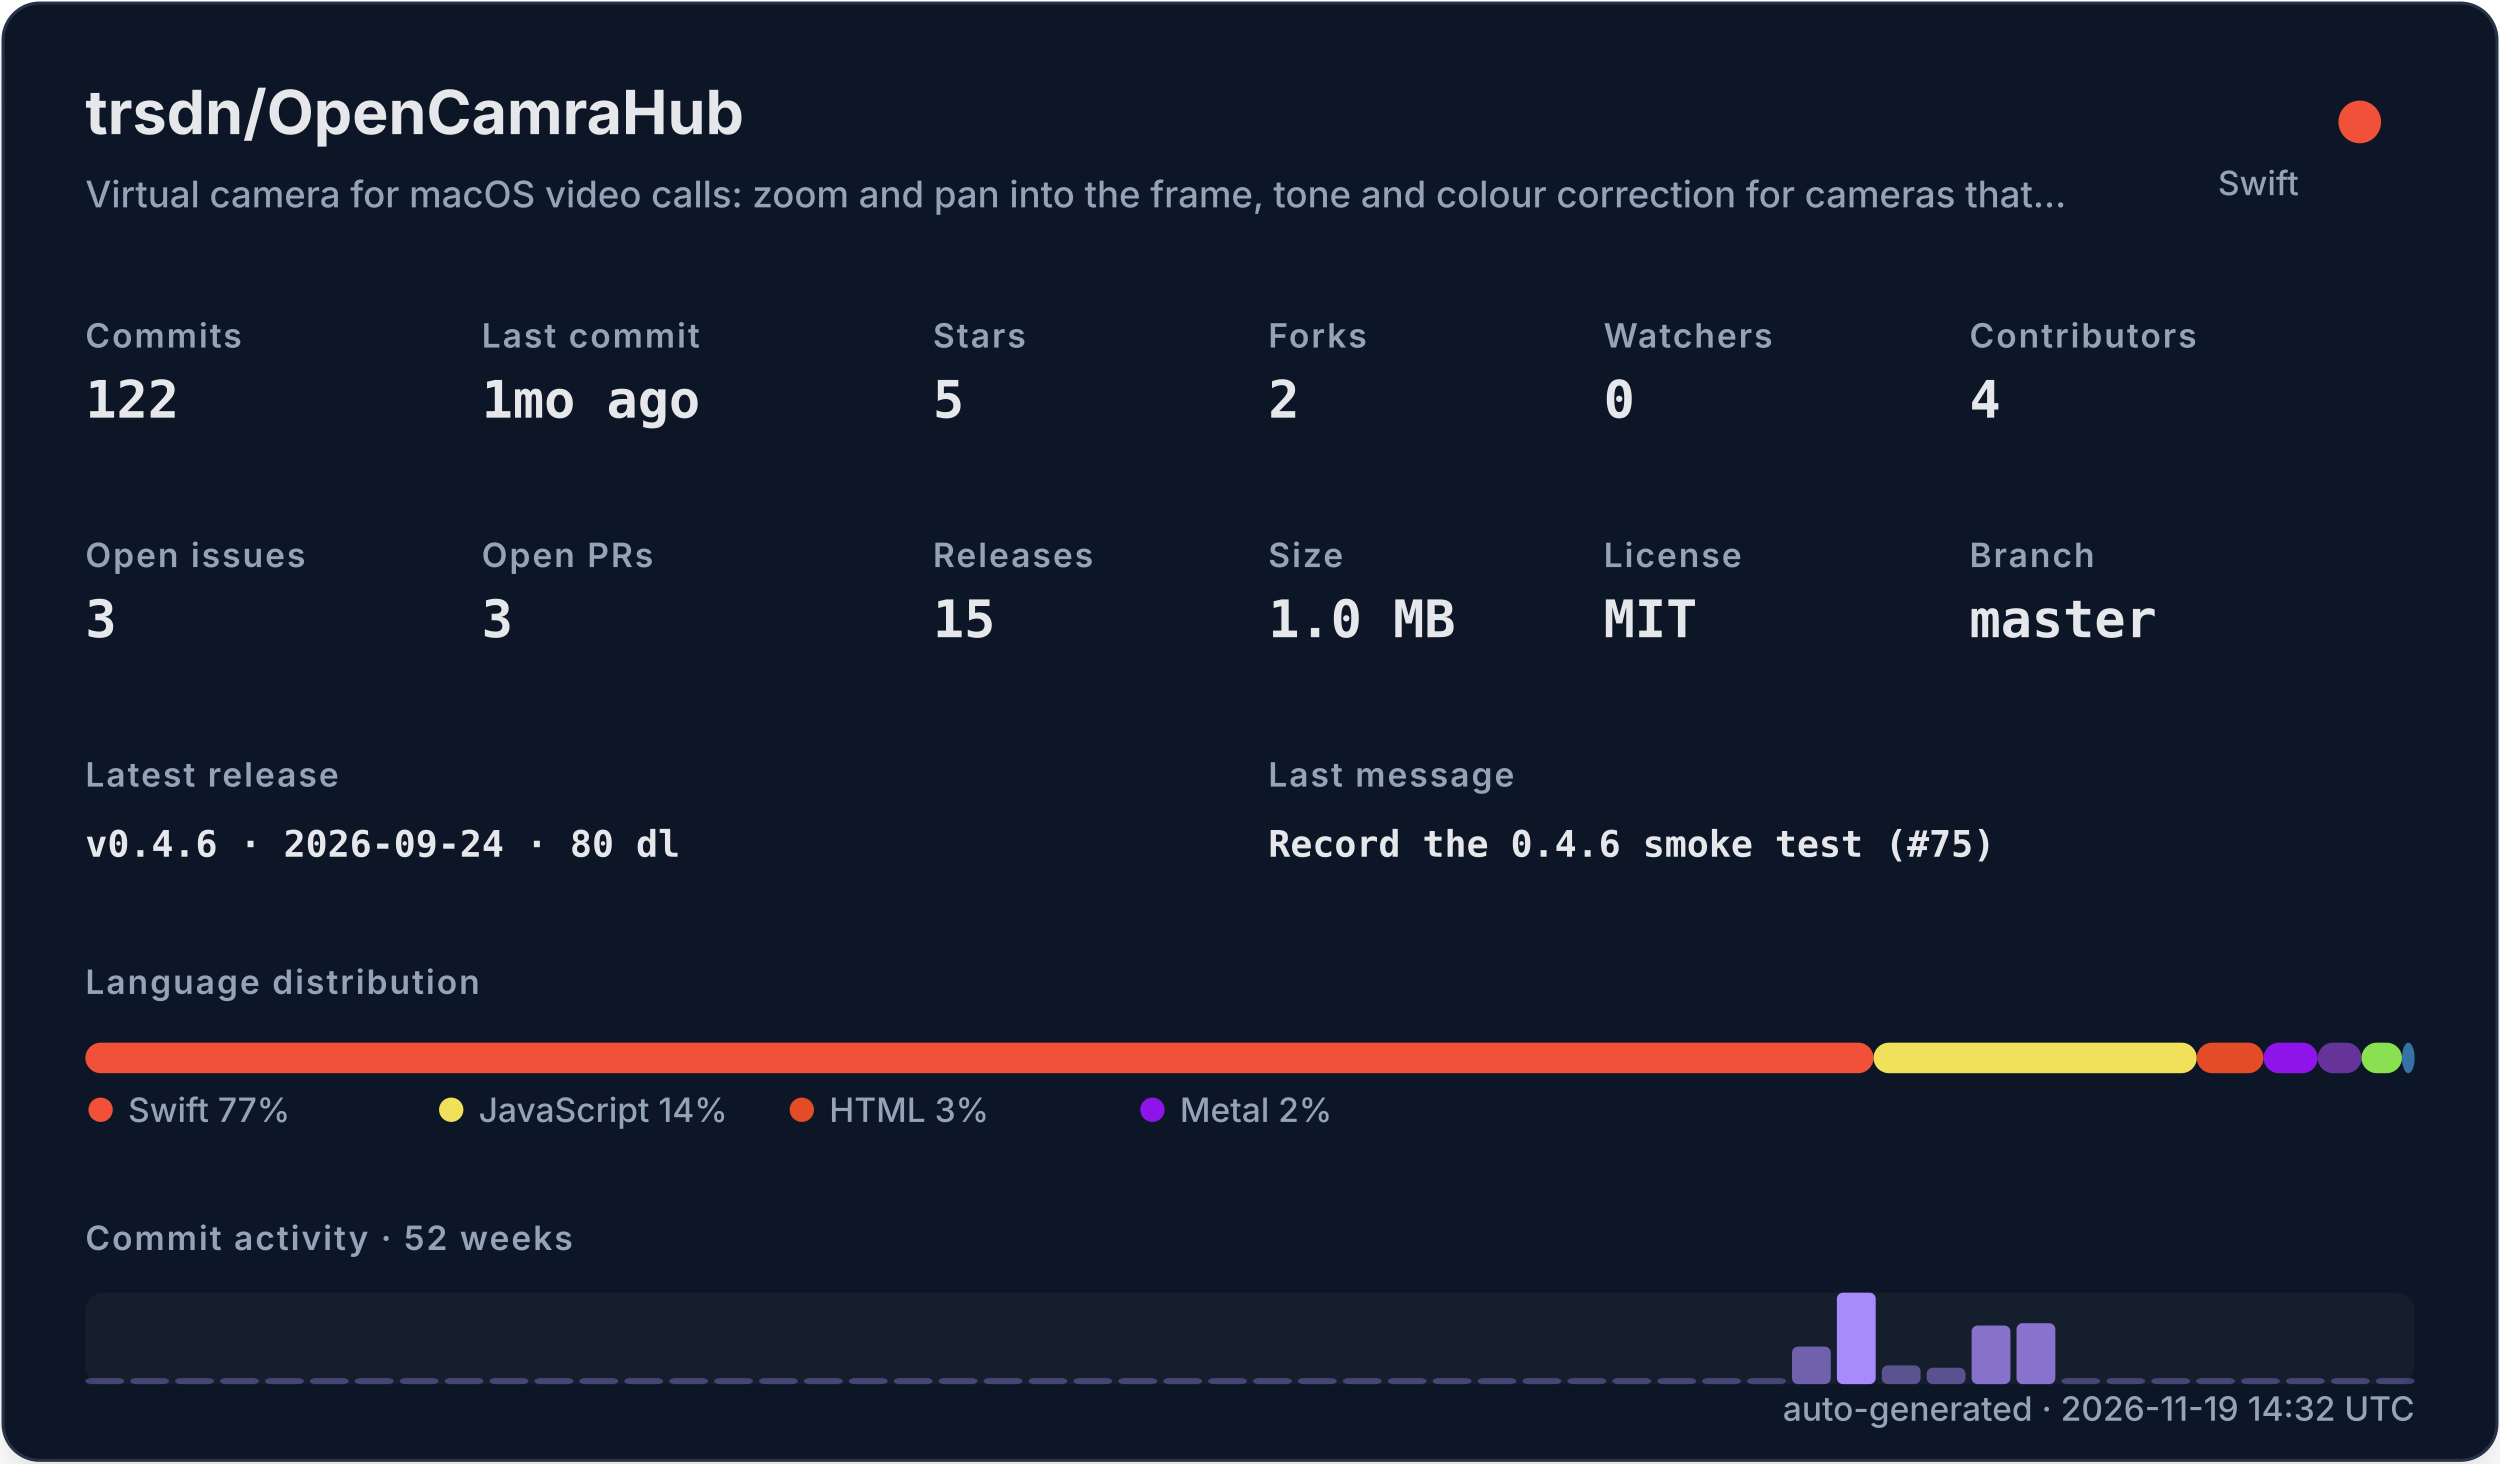
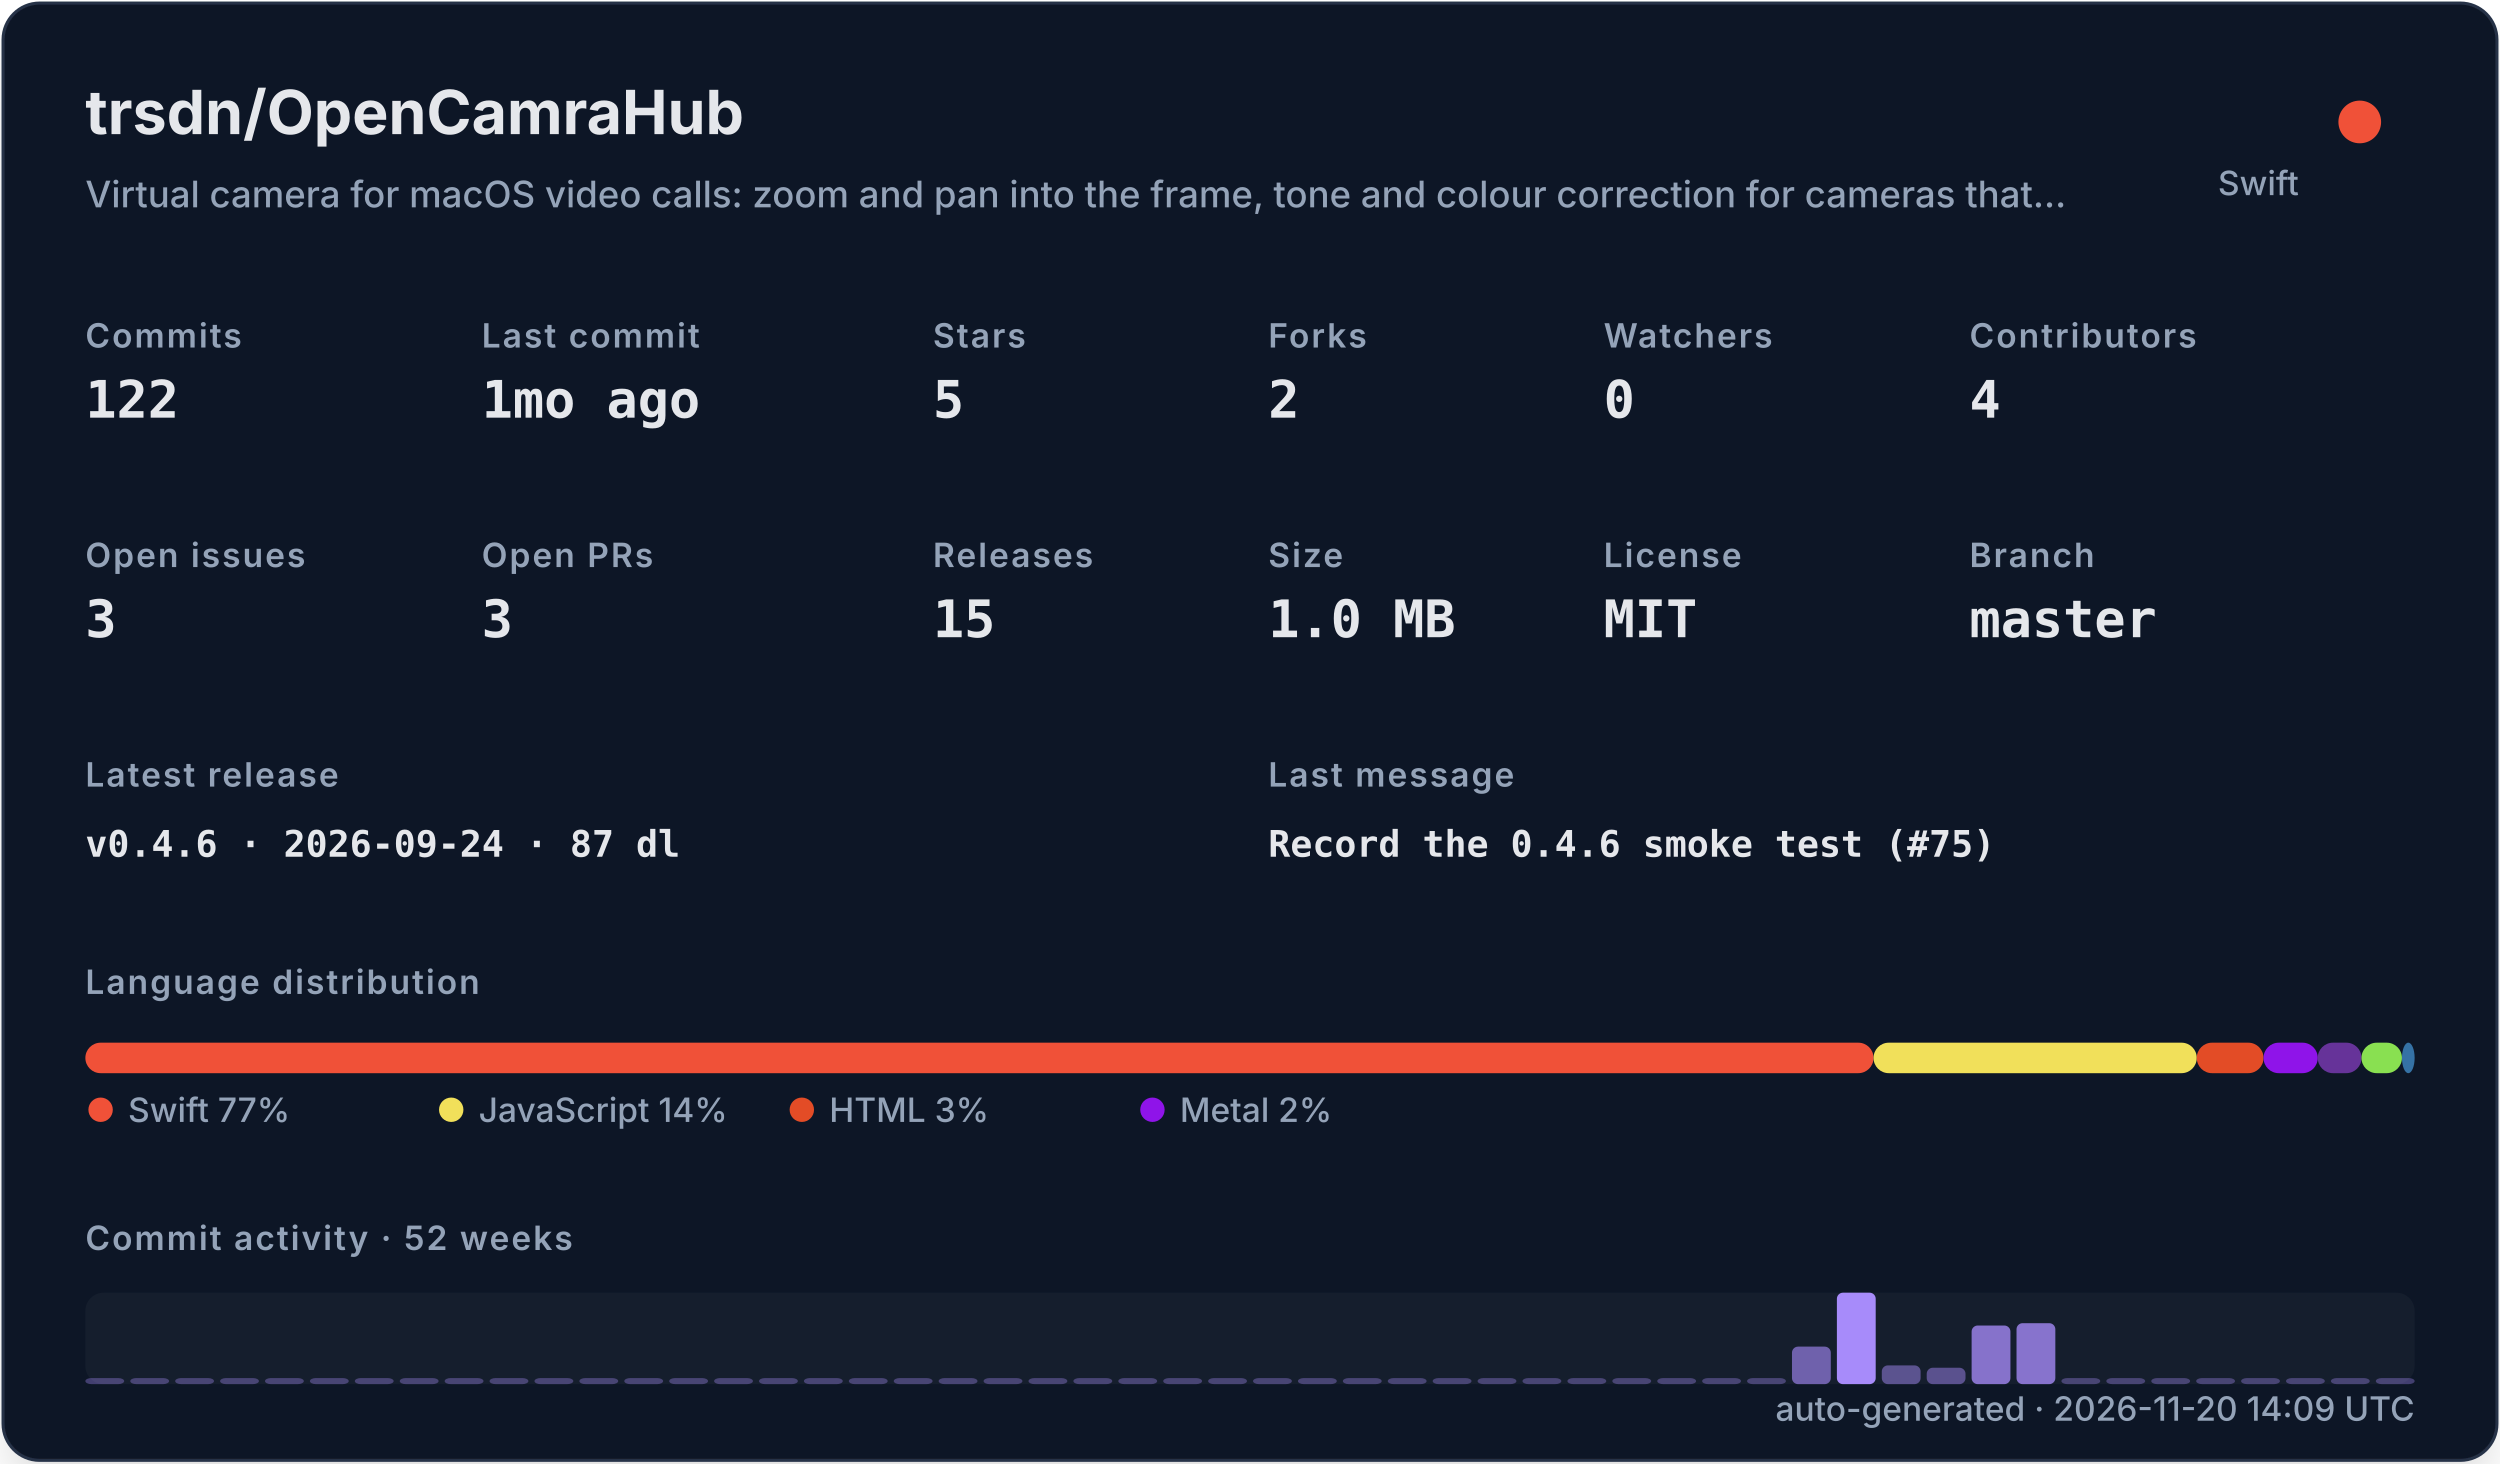
<svg xmlns="http://www.w3.org/2000/svg" width="820" height="480" viewBox="0 0 820 480" role="img">
  <defs>
    <filter id="shadow" x="-10%" y="-10%" width="120%" height="120%">
      <feDropShadow dx="0" dy="8" stdDeviation="10" flood-color="#000000" flood-opacity="0.16" />
    </filter>
    <style>
    .title { font: 700 20px -apple-system,BlinkMacSystemFont,"Segoe UI",sans-serif; fill: #e5e7eb; }
    .subtitle { font: 500 12px -apple-system,BlinkMacSystemFont,"Segoe UI",sans-serif; fill: #94a3b8; }
    .label { font: 600 11px -apple-system,BlinkMacSystemFont,"Segoe UI",sans-serif; fill: #94a3b8; text-transform: uppercase; letter-spacing: .06em; }
    .value { font: 700 17px ui-monospace,SFMono-Regular,Menlo,monospace; fill: #e5e7eb; }
    .small { font: 500 11px -apple-system,BlinkMacSystemFont,"Segoe UI",sans-serif; fill: #94a3b8; }
    .tiny { font: 500 10px -apple-system,BlinkMacSystemFont,"Segoe UI",sans-serif; fill: #94a3b8; }
    .mono { font: 650 12px ui-monospace,SFMono-Regular,Menlo,monospace; fill: #e5e7eb; }
  </style>
  </defs>
  <rect x="1" y="1" width="818" height="478" rx="12" fill="#111827" stroke="#263247" filter="url(#shadow)" />
  <text x="28" y="44" class="title">trsdn/OpenCamraHub</text>
  <text x="28" y="68" class="subtitle">Virtual camera for macOS video calls: zoom and pan into the frame, tone and colour correction for cameras that…</text>
  <circle cx="774" cy="40" r="7" fill="#F05138" />
  <text x="754" y="64" text-anchor="end" class="small">Swift</text>
  <text x="28" y="114" class="label">Commits</text>
  <text x="28" y="137" class="value">122</text>
  <text x="158" y="114" class="label">Last commit</text>
  <text x="158" y="137" class="value">1mo ago</text>
  <text x="306" y="114" class="label">Stars</text>
  <text x="306" y="137" class="value">5</text>
  <text x="416" y="114" class="label">Forks</text>
  <text x="416" y="137" class="value">2</text>
  <text x="526" y="114" class="label">Watchers</text>
  <text x="526" y="137" class="value">0</text>
  <text x="646" y="114" class="label">Contributors</text>
  <text x="646" y="137" class="value">4</text>
  <text x="28" y="186" class="label">Open issues</text>
  <text x="28" y="209" class="value">3</text>
  <text x="158" y="186" class="label">Open PRs</text>
  <text x="158" y="209" class="value">3</text>
  <text x="306" y="186" class="label">Releases</text>
  <text x="306" y="209" class="value">15</text>
  <text x="416" y="186" class="label">Size</text>
  <text x="416" y="209" class="value">1.0 MB</text>
  <text x="526" y="186" class="label">License</text>
  <text x="526" y="209" class="value">MIT</text>
  <text x="646" y="186" class="label">Branch</text>
  <text x="646" y="209" class="value">master</text>
  <text x="28" y="258" class="label">Latest release</text>
-   <text x="28" y="281" class="mono">v0.4.6 · 2026-09-24 · 80 dl</text>
+   <text x="28" y="281" class="mono">v0.4.6 · 2026-09-24 · 87 dl</text>
  <text x="416" y="258" class="label">Last message</text>
  <text x="416" y="281" class="mono">Record the 0.4.6 smoke test (#75)</text>
  <text x="28" y="326" class="label">Language distribution</text>
  <rect x="28.00" y="342" width="586.52" height="10" rx="5" fill="#F05138" />
  <rect x="614.52" y="342" width="106.02" height="10" rx="5" fill="#f1e05a" />
  <rect x="720.54" y="342" width="21.90" height="10" rx="5" fill="#e34c26" />
  <rect x="742.44" y="342" width="17.78" height="10" rx="5" fill="#8f14e9" />
  <rect x="760.22" y="342" width="14.36" height="10" rx="5" fill="#663399" />
  <rect x="774.57" y="342" width="13.27" height="10" rx="5" fill="#89e051" />
  <rect x="787.85" y="342" width="4.15" height="10" rx="5" fill="#3572A5" />
  <circle cx="33" cy="364" r="4" fill="#F05138" />
  <text x="42" y="368" class="small">Swift 77%</text>
  <circle cx="148" cy="364" r="4" fill="#f1e05a" />
  <text x="157" y="368" class="small">JavaScript 14%</text>
  <circle cx="263" cy="364" r="4" fill="#e34c26" />
  <text x="272" y="368" class="small">HTML 3%</text>
  <circle cx="378" cy="364" r="4" fill="#8f14e9" />
  <text x="387" y="368" class="small">Metal 2%</text>
  <text x="28" y="410" class="label">Commit activity · 52 weeks</text>
  <rect x="28" y="424" width="764" height="30" rx="6" fill="#1f2937" opacity=".42" />
  <rect x="28.00" y="452.00" width="12.73" height="2.00" rx="2" fill="#a78bfa" opacity="0.35" />
  <rect x="42.73" y="452.00" width="12.73" height="2.00" rx="2" fill="#a78bfa" opacity="0.35" />
  <rect x="57.46" y="452.00" width="12.73" height="2.00" rx="2" fill="#a78bfa" opacity="0.35" />
  <rect x="72.19" y="452.00" width="12.73" height="2.00" rx="2" fill="#a78bfa" opacity="0.35" />
  <rect x="86.92" y="452.00" width="12.73" height="2.00" rx="2" fill="#a78bfa" opacity="0.35" />
  <rect x="101.65" y="452.00" width="12.73" height="2.00" rx="2" fill="#a78bfa" opacity="0.35" />
  <rect x="116.38" y="452.00" width="12.73" height="2.00" rx="2" fill="#a78bfa" opacity="0.35" />
  <rect x="131.12" y="452.00" width="12.73" height="2.00" rx="2" fill="#a78bfa" opacity="0.35" />
  <rect x="145.85" y="452.00" width="12.73" height="2.00" rx="2" fill="#a78bfa" opacity="0.35" />
  <rect x="160.58" y="452.00" width="12.73" height="2.00" rx="2" fill="#a78bfa" opacity="0.35" />
  <rect x="175.31" y="452.00" width="12.73" height="2.00" rx="2" fill="#a78bfa" opacity="0.35" />
  <rect x="190.04" y="452.00" width="12.73" height="2.00" rx="2" fill="#a78bfa" opacity="0.35" />
  <rect x="204.77" y="452.00" width="12.73" height="2.00" rx="2" fill="#a78bfa" opacity="0.35" />
  <rect x="219.50" y="452.00" width="12.73" height="2.00" rx="2" fill="#a78bfa" opacity="0.35" />
  <rect x="234.23" y="452.00" width="12.73" height="2.00" rx="2" fill="#a78bfa" opacity="0.35" />
  <rect x="248.96" y="452.00" width="12.73" height="2.00" rx="2" fill="#a78bfa" opacity="0.35" />
  <rect x="263.69" y="452.00" width="12.73" height="2.00" rx="2" fill="#a78bfa" opacity="0.35" />
  <rect x="278.42" y="452.00" width="12.73" height="2.00" rx="2" fill="#a78bfa" opacity="0.35" />
  <rect x="293.15" y="452.00" width="12.73" height="2.00" rx="2" fill="#a78bfa" opacity="0.35" />
  <rect x="307.88" y="452.00" width="12.73" height="2.00" rx="2" fill="#a78bfa" opacity="0.35" />
  <rect x="322.62" y="452.00" width="12.73" height="2.00" rx="2" fill="#a78bfa" opacity="0.35" />
  <rect x="337.35" y="452.00" width="12.73" height="2.00" rx="2" fill="#a78bfa" opacity="0.35" />
  <rect x="352.08" y="452.00" width="12.73" height="2.00" rx="2" fill="#a78bfa" opacity="0.35" />
  <rect x="366.81" y="452.00" width="12.73" height="2.00" rx="2" fill="#a78bfa" opacity="0.35" />
  <rect x="381.54" y="452.00" width="12.73" height="2.00" rx="2" fill="#a78bfa" opacity="0.35" />
  <rect x="396.27" y="452.00" width="12.73" height="2.00" rx="2" fill="#a78bfa" opacity="0.35" />
  <rect x="411.00" y="452.00" width="12.73" height="2.00" rx="2" fill="#a78bfa" opacity="0.35" />
  <rect x="425.73" y="452.00" width="12.73" height="2.00" rx="2" fill="#a78bfa" opacity="0.35" />
  <rect x="440.46" y="452.00" width="12.73" height="2.00" rx="2" fill="#a78bfa" opacity="0.35" />
  <rect x="455.19" y="452.00" width="12.73" height="2.00" rx="2" fill="#a78bfa" opacity="0.35" />
  <rect x="469.92" y="452.00" width="12.73" height="2.00" rx="2" fill="#a78bfa" opacity="0.35" />
  <rect x="484.65" y="452.00" width="12.73" height="2.00" rx="2" fill="#a78bfa" opacity="0.35" />
  <rect x="499.38" y="452.00" width="12.73" height="2.00" rx="2" fill="#a78bfa" opacity="0.35" />
  <rect x="514.12" y="452.00" width="12.73" height="2.00" rx="2" fill="#a78bfa" opacity="0.35" />
  <rect x="528.85" y="452.00" width="12.73" height="2.00" rx="2" fill="#a78bfa" opacity="0.35" />
  <rect x="543.58" y="452.00" width="12.73" height="2.00" rx="2" fill="#a78bfa" opacity="0.35" />
  <rect x="558.31" y="452.00" width="12.73" height="2.00" rx="2" fill="#a78bfa" opacity="0.35" />
  <rect x="573.04" y="452.00" width="12.73" height="2.00" rx="2" fill="#a78bfa" opacity="0.35" />
  <rect x="587.77" y="441.69" width="12.73" height="12.31" rx="2" fill="#a78bfa" opacity="0.62" />
  <rect x="602.50" y="424.00" width="12.73" height="30.00" rx="2" fill="#a78bfa" opacity="1.00" />
  <rect x="617.23" y="447.85" width="12.73" height="6.15" rx="2" fill="#a78bfa" opacity="0.48" />
  <rect x="631.96" y="448.62" width="12.73" height="5.38" rx="2" fill="#a78bfa" opacity="0.47" />
  <rect x="646.69" y="434.77" width="12.73" height="19.23" rx="2" fill="#a78bfa" opacity="0.77" />
  <rect x="661.42" y="434.00" width="12.73" height="20.00" rx="2" fill="#a78bfa" opacity="0.78" />
  <rect x="676.15" y="452.00" width="12.73" height="2.00" rx="2" fill="#a78bfa" opacity="0.35" />
  <rect x="690.88" y="452.00" width="12.73" height="2.00" rx="2" fill="#a78bfa" opacity="0.35" />
  <rect x="705.62" y="452.00" width="12.73" height="2.00" rx="2" fill="#a78bfa" opacity="0.35" />
  <rect x="720.35" y="452.00" width="12.73" height="2.00" rx="2" fill="#a78bfa" opacity="0.35" />
  <rect x="735.08" y="452.00" width="12.73" height="2.00" rx="2" fill="#a78bfa" opacity="0.35" />
  <rect x="749.81" y="452.00" width="12.73" height="2.00" rx="2" fill="#a78bfa" opacity="0.35" />
  <rect x="764.54" y="452.00" width="12.73" height="2.00" rx="2" fill="#a78bfa" opacity="0.35" />
  <rect x="779.27" y="452.00" width="12.73" height="2.00" rx="2" fill="#a78bfa" opacity="0.35" />
-   <text x="792" y="466" text-anchor="end" class="small">auto-generated · 2026-11-19 14:32 UTC</text>
+   <text x="792" y="466" text-anchor="end" class="small">auto-generated · 2026-11-20 14:09 UTC</text>
</svg>
